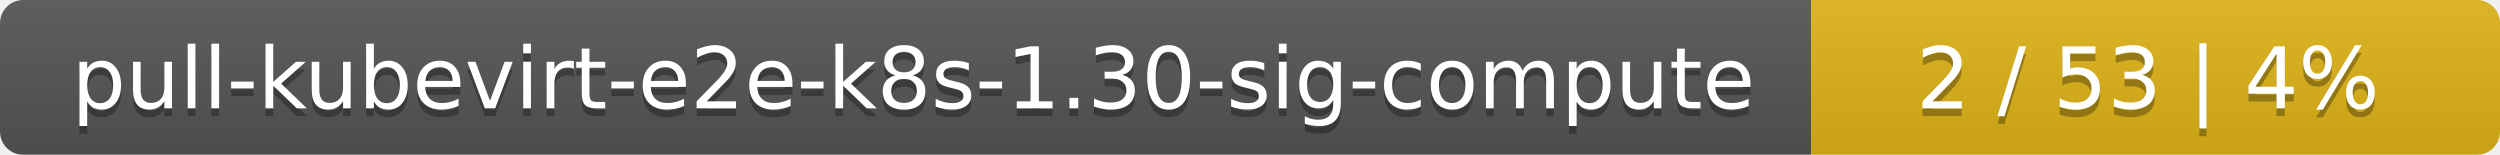
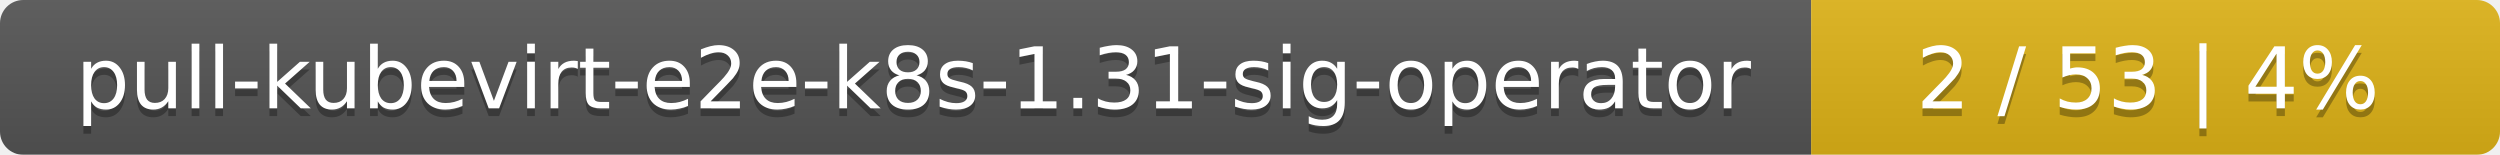
<svg xmlns="http://www.w3.org/2000/svg" width="323" height="20">
  <linearGradient id="smooth" x2="0" y2="100%">
    <stop offset="0" stop-color="#bbb" stop-opacity=".1" />
    <stop offset="1" stop-opacity=".1" />
  </linearGradient>
  <mask id="round">
    <rect width="323" height="20" rx="3" fill="#fff" />
  </mask>
  <g mask="url(#round)">
    <rect width="234" height="20" fill="#555" />
    <rect x="234" width="89" height="20" fill="#dfb317" />
    <rect width="323" height="20" fill="url(#smooth)" />
  </g>
  <g fill="#fff" text-anchor="middle" font-family="DejaVu Sans,Verdana,Geneva,sans-serif" font-size="11">
-     <text x="118" y="15" fill="#010101" fill-opacity=".3">pull-kubevirt-e2e-k8s-1.30-sig-compute</text>
-     <text x="118" y="14">pull-kubevirt-e2e-k8s-1.30-sig-compute</text>
+     <text x="118" y="15" fill="#010101" fill-opacity=".3">pull-kubevirt-e2e-k8s-1.31-sig-operator</text>
+     <text x="118" y="14">pull-kubevirt-e2e-k8s-1.31-sig-operator</text>
    <text x="277.5" y="15" fill="#010101" fill-opacity=".3">2 / 53    |    4%</text>
    <text x="277.5" y="14">2 / 53    |    4%</text>
  </g>
</svg>
